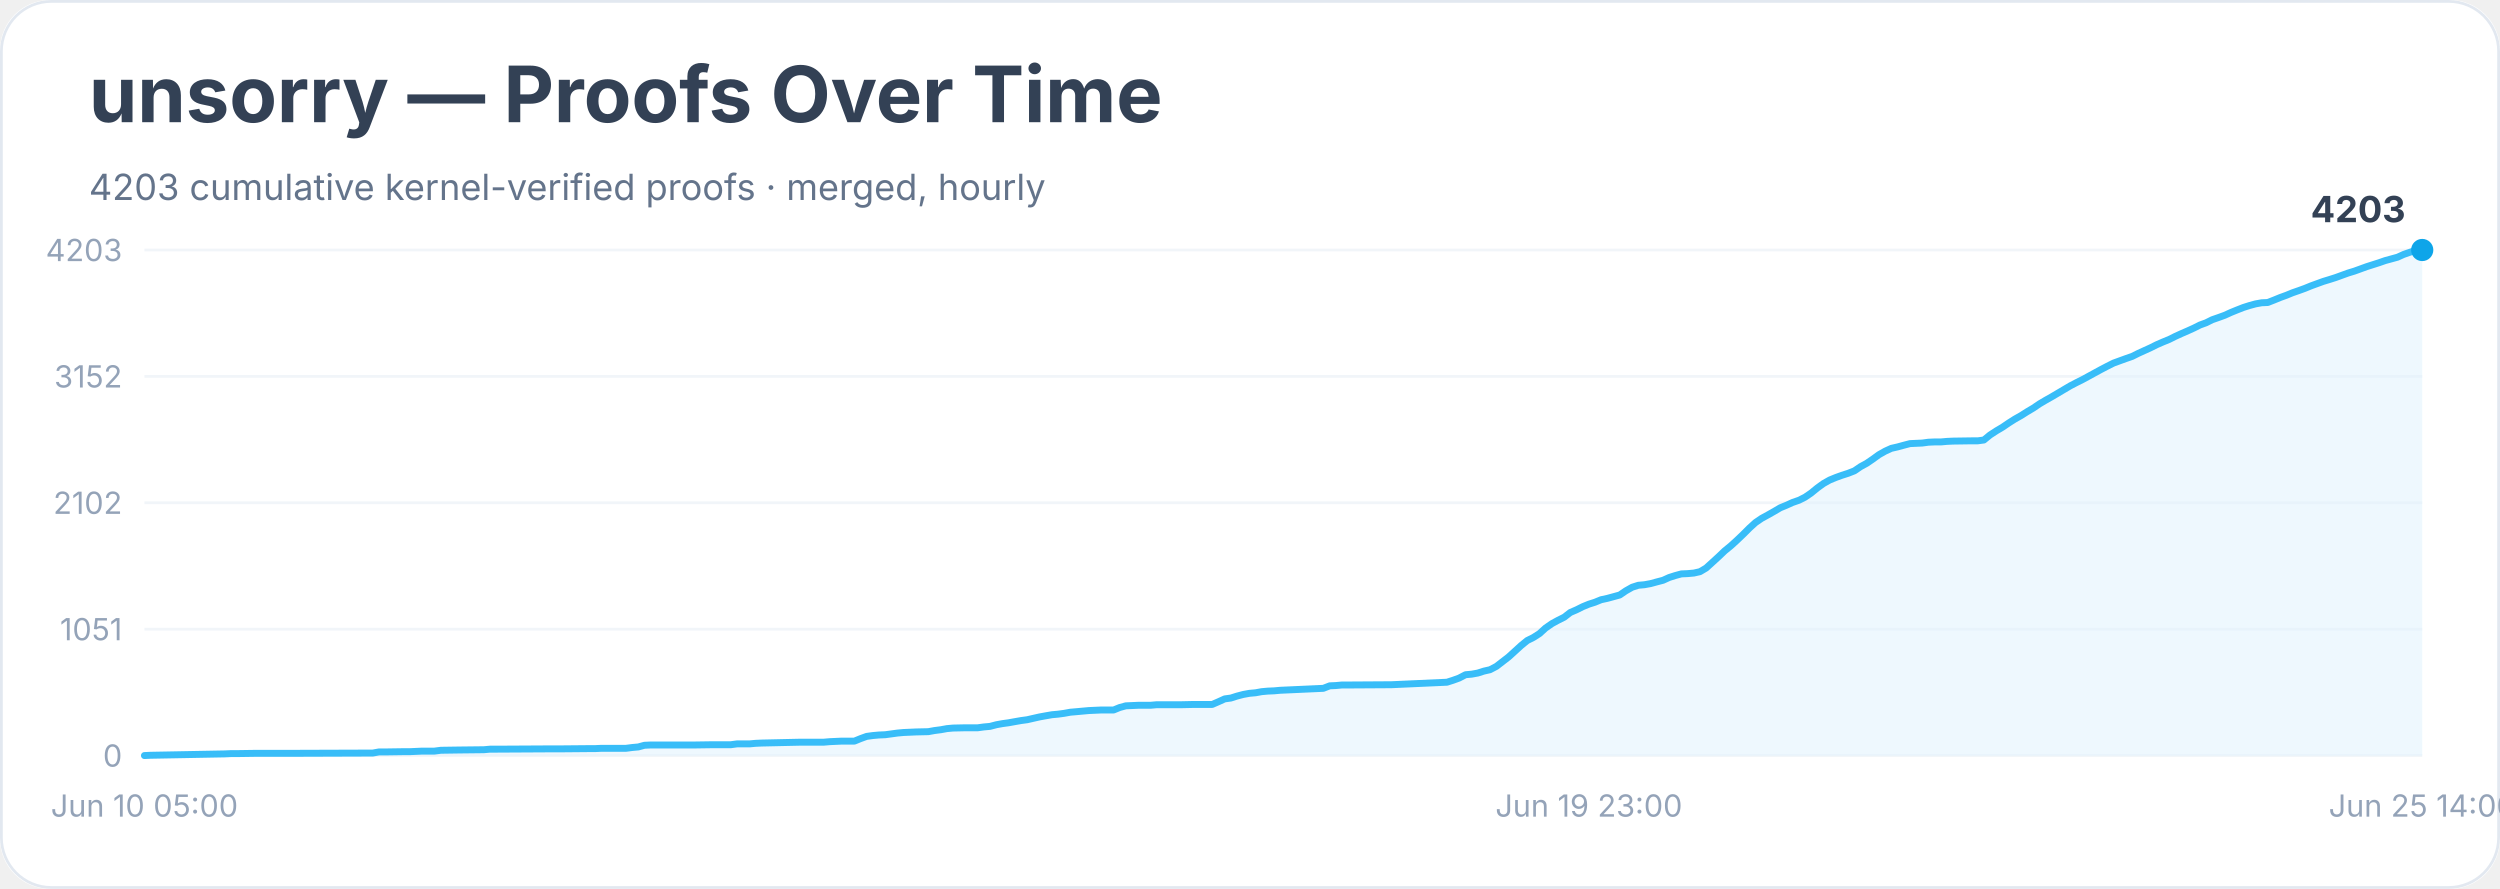
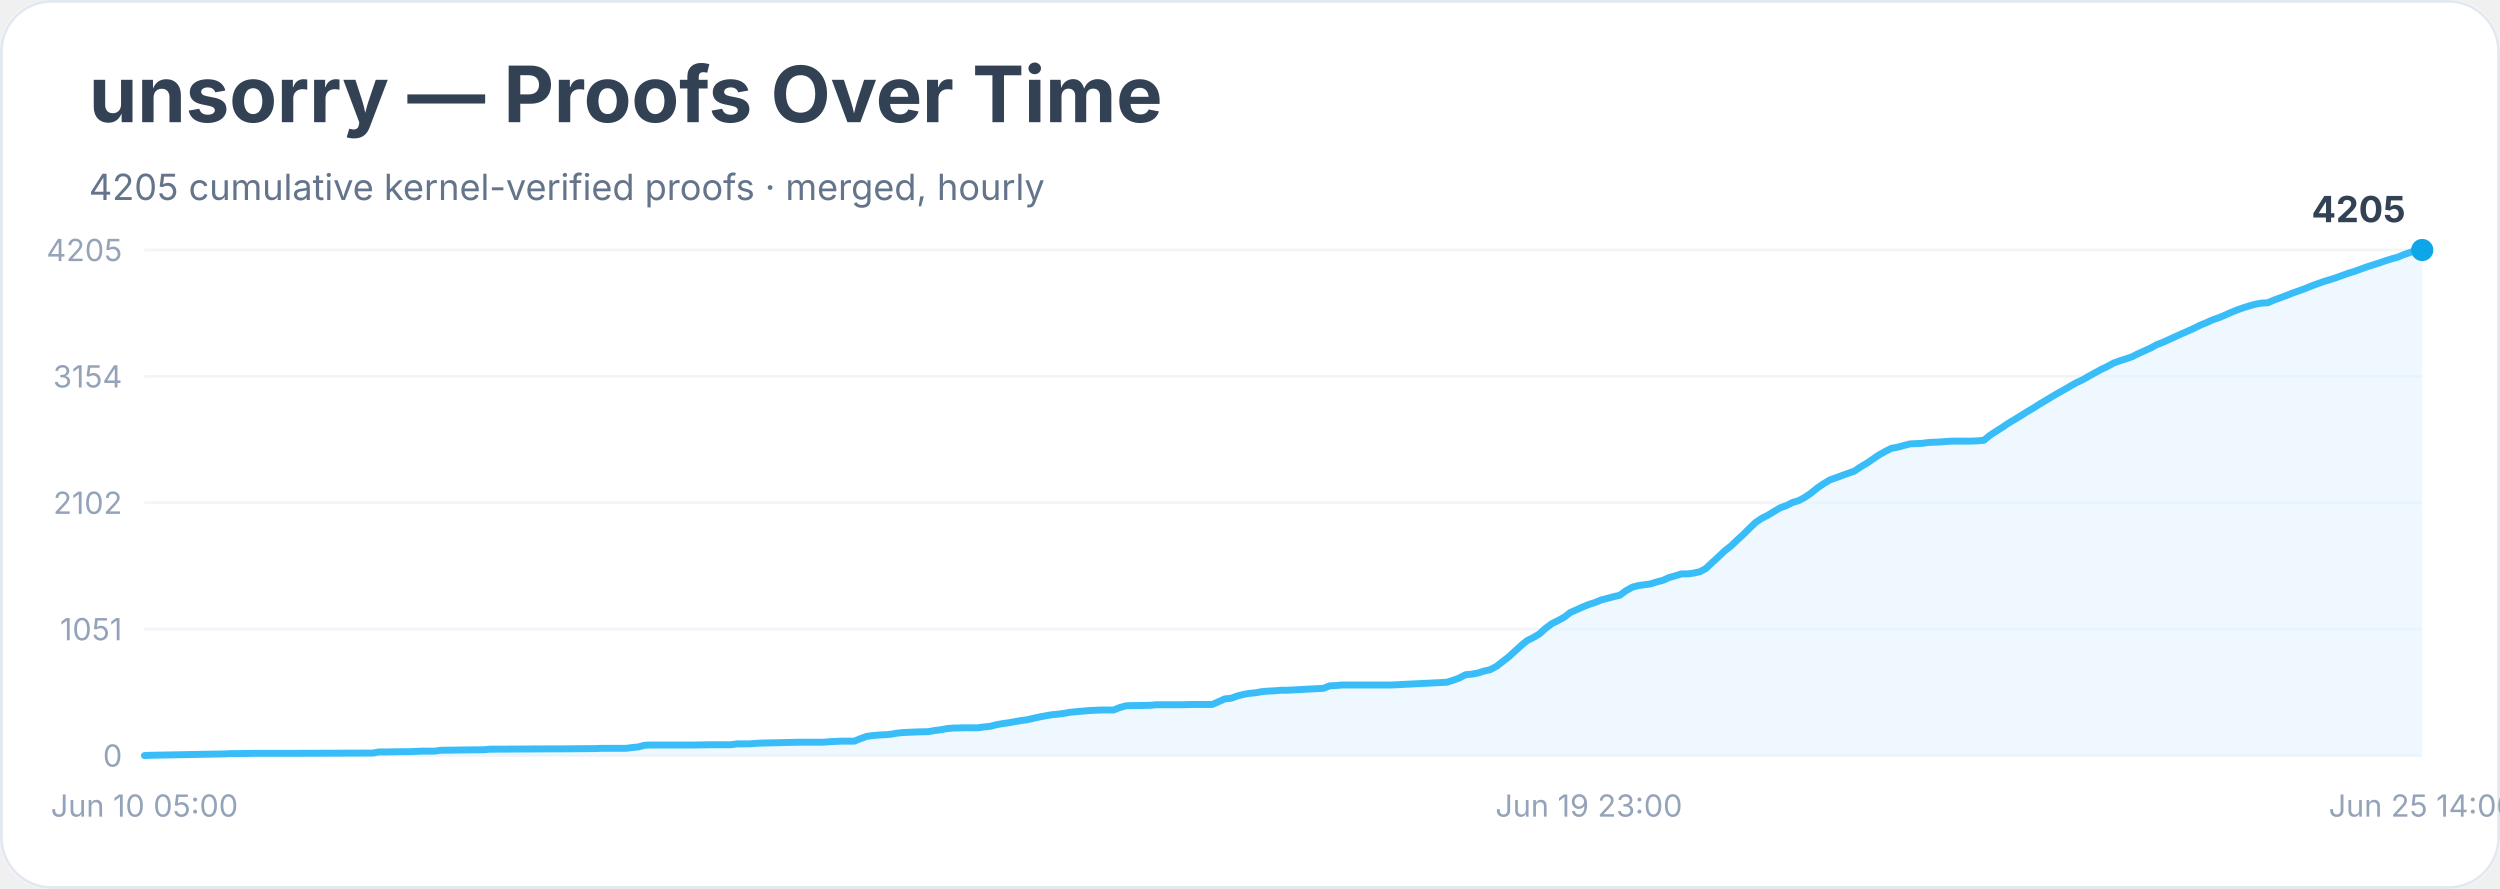
<svg xmlns="http://www.w3.org/2000/svg" width="900" height="320" viewBox="0 0 900 320" role="img" aria-labelledby="title desc">
  <rect width="900" height="100%" rx="18" fill="#ffffff" />
  <rect x="0.5" y="0.5" width="899" height="319" rx="18" fill="none" stroke="#e2e8f0" />
  <text x="32" y="44" font-family="Inter, system-ui, sans-serif" font-size="28" font-weight="700" fill="#334155">unsorry — Proofs Over Time</text>
-   <text x="32" y="72" font-family="Inter, system-ui, sans-serif" font-size="13" fill="#64748b">4203 cumulative kernel-verified proofs · merged, hourly</text>
+   <text x="32" y="72" font-family="Inter, system-ui, sans-serif" font-size="13" fill="#64748b">4205 cumulative kernel-verified proofs · merged, hourly</text>
  <line x1="52" y1="272.0" x2="872" y2="272.0" stroke="#f1f5f9" />
  <text x="44" y="276.0" text-anchor="end" font-family="Inter, system-ui, sans-serif" font-size="11" fill="#94a3b8">0</text>
  <line x1="52" y1="226.5" x2="872" y2="226.5" stroke="#f1f5f9" />
  <text x="44" y="230.5" text-anchor="end" font-family="Inter, system-ui, sans-serif" font-size="11" fill="#94a3b8">1051</text>
  <line x1="52" y1="181.0" x2="872" y2="181.0" stroke="#f1f5f9" />
  <text x="44" y="185.0" text-anchor="end" font-family="Inter, system-ui, sans-serif" font-size="11" fill="#94a3b8">2102</text>
  <line x1="52" y1="135.5" x2="872" y2="135.5" stroke="#f1f5f9" />
-   <text x="44" y="139.5" text-anchor="end" font-family="Inter, system-ui, sans-serif" font-size="11" fill="#94a3b8">3152</text>
+   <text x="44" y="139.5" text-anchor="end" font-family="Inter, system-ui, sans-serif" font-size="11" fill="#94a3b8">3154</text>
  <line x1="52" y1="90.0" x2="872" y2="90.0" stroke="#f1f5f9" />
-   <text x="44" y="94.0" text-anchor="end" font-family="Inter, system-ui, sans-serif" font-size="11" fill="#94a3b8">4203</text>
-   <polygon points="52.0,272.0 52.0,272.0 54.2,271.9 80.9,271.4 83.1,271.3 85.3,271.3 92.0,271.2 105.3,271.2 134.2,271.1 136.4,270.7 138.7,270.7 145.3,270.6 147.6,270.6 149.8,270.5 152.0,270.4 156.4,270.4 158.7,270.1 165.3,270.0 174.2,269.9 176.4,269.7 178.7,269.7 196.4,269.6 200.9,269.6 212.0,269.5 214.2,269.5 216.4,269.4 225.3,269.4 227.6,269.1 229.8,268.9 232.0,268.3 234.2,268.2 249.8,268.2 256.4,268.1 260.9,268.1 263.1,268.1 265.3,267.8 267.6,267.8 269.8,267.8 272.0,267.6 274.2,267.5 283.1,267.3 287.6,267.2 296.4,267.2 298.7,267.0 300.9,266.9 303.1,266.8 307.6,266.8 309.8,265.9 312.0,265.1 314.2,264.8 316.4,264.6 318.7,264.5 320.9,264.2 323.1,263.9 325.3,263.7 327.6,263.6 329.8,263.5 334.2,263.4 336.4,263.0 338.7,262.7 340.9,262.3 343.1,262.1 347.6,262.0 352.0,262.0 354.2,261.7 356.4,261.5 358.7,260.9 360.9,260.5 363.1,260.2 365.3,259.8 367.6,259.4 369.8,259.1 372.0,258.6 374.2,258.1 376.4,257.7 378.7,257.3 380.9,257.1 383.1,256.8 385.3,256.4 387.6,256.2 389.8,256.0 392.0,255.8 394.2,255.7 396.4,255.6 400.9,255.6 403.1,254.7 405.3,254.1 407.6,254.0 409.8,253.9 414.2,253.9 416.4,253.7 425.3,253.7 429.8,253.6 436.4,253.6 438.7,252.6 440.9,251.6 443.1,251.3 445.3,250.6 447.6,250.0 449.8,249.6 452.0,249.4 454.2,249.0 456.4,248.8 458.7,248.7 460.9,248.5 463.1,248.4 476.4,247.8 478.7,246.9 480.9,246.8 483.1,246.6 485.3,246.6 500.9,246.5 520.9,245.6 523.1,244.9 525.3,244.1 527.6,242.9 529.8,242.7 532.0,242.3 534.2,241.6 536.4,241.1 538.7,239.9 540.9,238.2 543.1,236.5 545.3,234.5 547.6,232.4 549.8,230.6 552.0,229.5 554.2,228.1 556.4,226.1 558.7,224.5 560.9,223.3 563.1,222.2 565.3,220.5 567.6,219.5 569.8,218.4 572.0,217.5 574.2,216.8 576.4,215.9 578.7,215.4 580.9,214.8 583.1,214.2 585.3,212.7 587.6,211.4 589.8,210.7 592.0,210.5 594.2,210.1 596.4,209.5 598.7,208.9 600.9,207.9 603.1,207.2 605.3,206.6 607.6,206.5 609.8,206.3 612.0,205.8 614.2,204.5 616.4,202.5 618.7,200.4 620.9,198.3 623.1,196.5 625.3,194.5 627.6,192.3 629.8,190.1 632.0,188.1 634.2,186.6 636.4,185.4 638.7,184.1 640.9,182.8 643.1,181.9 645.3,180.9 647.6,180.1 649.8,179.0 652.0,177.5 654.2,175.7 656.4,174.1 658.7,172.8 660.9,171.9 663.1,171.1 665.3,170.4 667.6,169.5 669.8,168.0 672.0,166.8 674.2,165.3 676.4,163.7 678.7,162.4 680.9,161.4 683.1,160.9 685.3,160.3 687.6,159.7 689.8,159.6 692.0,159.5 694.2,159.2 696.4,159.1 698.7,159.1 700.9,158.9 703.1,158.8 709.8,158.7 712.0,158.7 714.2,158.4 716.4,156.6 718.7,155.1 720.9,153.8 723.1,152.3 725.3,150.9 727.6,149.6 729.8,148.2 732.0,146.9 734.2,145.4 736.4,144.1 738.7,142.8 740.9,141.5 743.1,140.2 745.3,138.9 747.6,137.7 749.8,136.6 752.0,135.4 754.2,134.2 756.4,133.0 758.7,131.8 760.9,130.7 763.1,129.9 765.3,129.1 767.6,128.3 769.8,127.2 772.0,126.2 774.2,125.2 776.4,124.1 778.7,123.1 780.9,122.2 783.1,121.1 785.3,120.1 787.6,119.1 789.8,118.1 792.0,117.0 794.2,116.2 796.4,115.1 798.7,114.3 800.9,113.5 803.1,112.5 805.3,111.6 807.6,110.7 809.8,110.0 812.0,109.4 814.2,109.0 816.4,108.9 818.7,108.0 820.9,107.1 823.1,106.3 825.3,105.4 827.6,104.6 829.8,103.8 832.0,102.9 834.2,102.1 836.4,101.3 838.7,100.6 840.9,99.9 843.1,99.1 845.3,98.3 847.6,97.6 849.8,96.8 852.0,96.0 854.2,95.3 856.4,94.6 858.7,93.8 860.9,93.2 863.1,92.6 865.3,91.6 867.6,90.8 869.8,90.1 872.0,90.0 872.0,272.0" fill="#e0f2fe" opacity="0.55" />
-   <polyline points="52.0,272.0 54.2,271.9 80.9,271.4 83.1,271.3 85.3,271.3 92.0,271.2 105.3,271.2 134.2,271.1 136.4,270.7 138.7,270.7 145.3,270.6 147.6,270.6 149.8,270.5 152.0,270.4 156.4,270.4 158.7,270.1 165.3,270.0 174.2,269.9 176.4,269.7 178.7,269.7 196.4,269.6 200.9,269.6 212.0,269.5 214.2,269.5 216.4,269.4 225.3,269.4 227.6,269.1 229.8,268.9 232.0,268.3 234.2,268.2 249.8,268.2 256.4,268.1 260.9,268.1 263.1,268.1 265.3,267.8 267.6,267.8 269.8,267.8 272.0,267.6 274.2,267.5 283.1,267.3 287.6,267.2 296.4,267.2 298.7,267.0 300.9,266.9 303.1,266.8 307.6,266.8 309.8,265.9 312.0,265.1 314.2,264.8 316.4,264.6 318.7,264.5 320.9,264.2 323.1,263.9 325.3,263.7 327.6,263.6 329.8,263.5 334.2,263.4 336.4,263.0 338.7,262.7 340.9,262.3 343.1,262.1 347.6,262.0 352.0,262.0 354.2,261.7 356.4,261.5 358.7,260.9 360.9,260.5 363.1,260.2 365.3,259.8 367.6,259.4 369.8,259.1 372.0,258.6 374.2,258.1 376.4,257.7 378.7,257.3 380.9,257.1 383.1,256.8 385.3,256.4 387.6,256.2 389.8,256.0 392.0,255.8 394.2,255.7 396.4,255.6 400.9,255.6 403.1,254.7 405.3,254.1 407.6,254.0 409.8,253.9 414.2,253.9 416.4,253.7 425.3,253.7 429.8,253.6 436.4,253.6 438.7,252.6 440.9,251.6 443.1,251.3 445.3,250.6 447.6,250.0 449.8,249.6 452.0,249.4 454.2,249.0 456.4,248.8 458.7,248.7 460.9,248.5 463.1,248.4 476.4,247.8 478.7,246.9 480.9,246.8 483.1,246.6 485.3,246.6 500.9,246.5 520.9,245.6 523.1,244.9 525.3,244.1 527.6,242.9 529.8,242.7 532.0,242.3 534.2,241.6 536.4,241.1 538.7,239.9 540.9,238.2 543.1,236.5 545.3,234.5 547.6,232.4 549.8,230.6 552.0,229.5 554.2,228.1 556.4,226.1 558.7,224.5 560.9,223.3 563.1,222.2 565.3,220.5 567.6,219.5 569.8,218.4 572.0,217.5 574.2,216.8 576.4,215.9 578.7,215.4 580.9,214.8 583.1,214.2 585.3,212.7 587.6,211.4 589.8,210.7 592.0,210.5 594.2,210.1 596.4,209.5 598.7,208.9 600.9,207.9 603.1,207.2 605.3,206.6 607.6,206.5 609.8,206.3 612.0,205.8 614.2,204.5 616.4,202.5 618.7,200.4 620.9,198.3 623.1,196.5 625.3,194.5 627.6,192.3 629.8,190.1 632.0,188.1 634.2,186.6 636.4,185.4 638.7,184.1 640.9,182.8 643.1,181.9 645.3,180.9 647.6,180.1 649.8,179.0 652.0,177.5 654.2,175.7 656.4,174.1 658.7,172.8 660.9,171.9 663.1,171.1 665.3,170.4 667.6,169.5 669.8,168.0 672.0,166.8 674.2,165.3 676.4,163.7 678.7,162.4 680.9,161.4 683.1,160.9 685.3,160.3 687.6,159.7 689.8,159.6 692.0,159.5 694.2,159.2 696.4,159.1 698.7,159.1 700.9,158.9 703.1,158.8 709.8,158.7 712.0,158.7 714.2,158.4 716.4,156.6 718.7,155.1 720.9,153.8 723.1,152.3 725.3,150.9 727.6,149.6 729.8,148.2 732.0,146.9 734.2,145.4 736.4,144.1 738.7,142.8 740.9,141.5 743.1,140.2 745.3,138.9 747.6,137.7 749.8,136.6 752.0,135.4 754.2,134.2 756.4,133.0 758.7,131.8 760.9,130.7 763.1,129.9 765.3,129.1 767.6,128.3 769.8,127.2 772.0,126.2 774.2,125.2 776.4,124.1 778.7,123.1 780.9,122.2 783.1,121.1 785.3,120.1 787.6,119.1 789.8,118.1 792.0,117.0 794.2,116.2 796.4,115.1 798.7,114.3 800.9,113.5 803.1,112.5 805.3,111.6 807.6,110.7 809.8,110.0 812.0,109.4 814.2,109.0 816.4,108.9 818.7,108.0 820.9,107.1 823.1,106.3 825.3,105.4 827.6,104.6 829.8,103.8 832.0,102.9 834.2,102.1 836.4,101.3 838.7,100.6 840.9,99.9 843.1,99.1 845.3,98.3 847.6,97.6 849.8,96.8 852.0,96.0 854.2,95.3 856.4,94.6 858.7,93.8 860.9,93.2 863.1,92.6 865.3,91.6 867.6,90.8 869.8,90.1 872.0,90.0" fill="none" stroke="#38bdf8" stroke-width="2.5" stroke-linejoin="round" stroke-linecap="round" />
+   <text x="44" y="94.0" text-anchor="end" font-family="Inter, system-ui, sans-serif" font-size="11" fill="#94a3b8">4205</text>
+   <polygon points="52.0,272.0 52.0,272.0 54.2,271.9 80.9,271.4 83.1,271.3 85.3,271.3 92.0,271.2 105.3,271.2 134.2,271.1 136.4,270.7 138.7,270.7 145.3,270.6 147.6,270.6 149.8,270.5 152.0,270.4 156.4,270.4 158.7,270.1 165.3,270.0 174.2,269.9 176.4,269.7 178.7,269.7 196.4,269.6 200.9,269.6 212.0,269.5 214.2,269.5 216.4,269.4 225.3,269.4 227.6,269.1 229.8,268.9 232.0,268.3 234.2,268.2 249.8,268.2 256.4,268.1 260.9,268.1 263.1,268.1 265.3,267.8 267.6,267.8 269.8,267.8 272.0,267.6 274.2,267.5 283.1,267.3 287.6,267.2 296.4,267.2 298.7,267.0 300.9,266.9 303.1,266.8 307.6,266.8 309.8,265.9 312.0,265.1 314.2,264.8 316.4,264.6 318.7,264.5 320.9,264.3 323.1,263.9 325.3,263.7 327.6,263.6 329.8,263.5 334.2,263.4 336.4,263.0 338.7,262.7 340.9,262.3 343.1,262.1 347.6,262.0 352.0,262.0 354.2,261.7 356.4,261.5 358.7,260.9 360.9,260.5 363.1,260.2 365.3,259.8 367.6,259.4 369.8,259.1 372.0,258.6 374.2,258.1 376.4,257.7 378.7,257.3 380.9,257.1 383.1,256.8 385.3,256.4 387.6,256.2 389.8,256.0 392.0,255.8 394.2,255.7 396.4,255.6 400.9,255.6 403.1,254.7 405.3,254.1 407.6,254.0 409.8,254.0 414.2,253.9 416.4,253.7 425.3,253.7 429.8,253.6 436.4,253.6 438.7,252.6 440.9,251.6 443.1,251.4 445.3,250.6 447.6,250.0 449.8,249.6 452.0,249.4 454.2,249.0 456.4,248.8 458.7,248.7 460.9,248.5 463.1,248.5 476.4,247.8 478.7,246.9 480.9,246.8 483.1,246.6 485.3,246.6 500.9,246.6 520.9,245.6 523.1,244.9 525.3,244.1 527.6,242.9 529.8,242.7 532.0,242.3 534.2,241.6 536.4,241.1 538.7,239.9 540.9,238.2 543.1,236.5 545.3,234.5 547.6,232.4 549.8,230.6 552.0,229.5 554.2,228.2 556.4,226.2 558.7,224.5 560.9,223.4 563.1,222.2 565.3,220.5 567.6,219.5 569.8,218.5 572.0,217.6 574.2,216.9 576.4,216.0 578.7,215.4 580.9,214.8 583.1,214.3 585.3,212.7 587.6,211.4 589.8,210.8 592.0,210.5 594.2,210.2 596.4,209.5 598.7,208.9 600.9,207.9 603.1,207.3 605.3,206.6 607.6,206.6 609.8,206.3 612.0,205.8 614.2,204.6 616.4,202.5 618.7,200.4 620.9,198.3 623.1,196.6 625.3,194.5 627.6,192.4 629.8,190.2 632.0,188.1 634.2,186.6 636.4,185.5 638.7,184.1 640.9,182.8 643.1,182.0 645.3,180.9 647.6,180.2 649.8,179.0 652.0,177.5 654.2,175.7 656.4,174.2 658.7,172.8 660.9,172.0 663.1,171.2 665.3,170.4 667.6,169.6 669.8,168.1 672.0,166.8 674.2,165.3 676.4,163.8 678.7,162.5 680.9,161.4 683.1,161.0 685.3,160.4 687.6,159.8 689.8,159.7 692.0,159.6 694.2,159.3 696.4,159.2 698.7,159.1 700.9,158.9 703.1,158.8 709.8,158.8 712.0,158.7 714.2,158.5 716.4,156.7 718.7,155.2 720.9,153.8 723.1,152.3 725.3,151.0 727.6,149.6 729.8,148.2 732.0,146.9 734.2,145.5 736.4,144.2 738.7,142.8 740.9,141.5 743.1,140.3 745.3,139.0 747.6,137.7 749.8,136.7 752.0,135.4 754.2,134.2 756.4,133.0 758.7,131.9 760.9,130.7 763.1,129.9 765.3,129.2 767.6,128.4 769.8,127.3 772.0,126.3 774.2,125.3 776.4,124.1 778.7,123.2 780.9,122.2 783.1,121.2 785.3,120.2 787.6,119.2 789.8,118.2 792.0,117.1 794.2,116.2 796.4,115.2 798.7,114.4 800.9,113.5 803.1,112.5 805.3,111.6 807.6,110.8 809.8,110.1 812.0,109.5 814.2,109.1 816.4,109.0 818.7,108.0 820.9,107.2 823.1,106.4 825.3,105.5 827.6,104.7 829.8,103.9 832.0,103.0 834.2,102.2 836.4,101.4 838.7,100.7 840.9,100.0 843.1,99.2 845.3,98.4 847.6,97.7 849.8,96.9 852.0,96.1 854.2,95.4 856.4,94.7 858.7,93.9 860.9,93.2 863.1,92.6 865.3,91.7 867.6,90.9 869.8,90.2 872.0,90.0 872.0,272.0" fill="#e0f2fe" opacity="0.55" />
+   <polyline points="52.0,272.0 54.2,271.9 80.9,271.4 83.1,271.3 85.3,271.3 92.0,271.2 105.3,271.2 134.2,271.1 136.4,270.7 138.7,270.7 145.3,270.6 147.6,270.6 149.8,270.5 152.0,270.4 156.4,270.4 158.7,270.1 165.3,270.0 174.2,269.9 176.4,269.7 178.7,269.7 196.4,269.6 200.9,269.6 212.0,269.5 214.2,269.5 216.4,269.4 225.3,269.4 227.6,269.1 229.8,268.9 232.0,268.3 234.2,268.2 249.8,268.2 256.4,268.1 260.9,268.1 263.1,268.1 265.3,267.8 267.6,267.8 269.8,267.8 272.0,267.6 274.2,267.5 283.1,267.3 287.6,267.2 296.4,267.2 298.7,267.0 300.9,266.9 303.1,266.8 307.6,266.8 309.8,265.9 312.0,265.1 314.2,264.8 316.4,264.6 318.7,264.5 320.9,264.3 323.1,263.9 325.3,263.7 327.6,263.6 329.8,263.5 334.2,263.4 336.4,263.0 338.7,262.7 340.9,262.3 343.1,262.1 347.6,262.0 352.0,262.0 354.2,261.7 356.4,261.5 358.7,260.9 360.9,260.5 363.1,260.2 365.3,259.8 367.6,259.4 369.8,259.1 372.0,258.6 374.2,258.1 376.4,257.7 378.7,257.3 380.9,257.1 383.1,256.8 385.3,256.4 387.6,256.2 389.8,256.0 392.0,255.8 394.2,255.7 396.4,255.6 400.9,255.6 403.1,254.7 405.3,254.1 407.6,254.0 409.8,254.0 414.2,253.9 416.4,253.7 425.3,253.7 429.8,253.6 436.4,253.6 438.7,252.6 440.9,251.6 443.1,251.4 445.3,250.6 447.6,250.0 449.8,249.6 452.0,249.4 454.2,249.0 456.4,248.8 458.7,248.7 460.9,248.5 463.1,248.5 476.4,247.8 478.7,246.9 480.9,246.8 483.1,246.6 485.3,246.6 500.9,246.6 520.9,245.6 523.1,244.9 525.3,244.1 527.6,242.9 529.8,242.7 532.0,242.3 534.2,241.6 536.4,241.1 538.7,239.9 540.9,238.2 543.1,236.5 545.3,234.5 547.6,232.4 549.8,230.6 552.0,229.5 554.2,228.2 556.4,226.2 558.7,224.5 560.9,223.4 563.1,222.2 565.3,220.5 567.6,219.5 569.8,218.5 572.0,217.6 574.2,216.9 576.4,216.0 578.7,215.4 580.9,214.8 583.1,214.3 585.3,212.7 587.6,211.4 589.8,210.8 592.0,210.5 594.2,210.2 596.4,209.5 598.7,208.9 600.9,207.9 603.1,207.3 605.3,206.6 607.6,206.6 609.8,206.3 612.0,205.8 614.2,204.6 616.4,202.5 618.7,200.4 620.9,198.3 623.1,196.6 625.3,194.5 627.6,192.4 629.8,190.2 632.0,188.1 634.2,186.6 636.4,185.5 638.7,184.1 640.9,182.8 643.1,182.0 645.3,180.9 647.6,180.2 649.8,179.0 652.0,177.5 654.2,175.7 656.4,174.2 658.7,172.8 660.9,172.0 663.1,171.2 665.3,170.4 667.6,169.6 669.8,168.1 672.0,166.8 674.2,165.3 676.4,163.8 678.7,162.5 680.9,161.4 683.1,161.0 685.3,160.4 687.6,159.8 689.8,159.7 692.0,159.6 694.2,159.3 696.4,159.2 698.7,159.1 700.9,158.9 703.1,158.8 709.8,158.8 712.0,158.7 714.2,158.5 716.4,156.7 718.7,155.2 720.9,153.8 723.1,152.3 725.3,151.0 727.6,149.6 729.8,148.2 732.0,146.9 734.2,145.5 736.4,144.2 738.7,142.8 740.9,141.5 743.1,140.3 745.3,139.0 747.6,137.7 749.8,136.7 752.0,135.4 754.2,134.2 756.4,133.0 758.7,131.9 760.9,130.7 763.1,129.9 765.3,129.2 767.6,128.4 769.8,127.3 772.0,126.3 774.2,125.3 776.4,124.1 778.7,123.2 780.9,122.2 783.1,121.2 785.3,120.2 787.6,119.2 789.8,118.2 792.0,117.1 794.2,116.2 796.4,115.2 798.7,114.4 800.9,113.5 803.1,112.5 805.3,111.6 807.6,110.8 809.8,110.1 812.0,109.5 814.2,109.1 816.4,109.0 818.7,108.0 820.9,107.2 823.1,106.4 825.3,105.5 827.6,104.7 829.8,103.9 832.0,103.0 834.2,102.2 836.4,101.4 838.7,100.7 840.9,100.0 843.1,99.2 845.3,98.4 847.6,97.7 849.8,96.9 852.0,96.1 854.2,95.4 856.4,94.7 858.7,93.9 860.9,93.2 863.1,92.6 865.3,91.7 867.6,90.9 869.8,90.2 872.0,90.0" fill="none" stroke="#38bdf8" stroke-width="2.5" stroke-linejoin="round" stroke-linecap="round" />
  <circle cx="872.0" cy="90.0" r="4" fill="#0ea5e9" />
-   <text x="866.0" y="80.0" text-anchor="end" font-family="Inter, system-ui, sans-serif" font-size="13" font-weight="700" fill="#334155">4203</text>
+   <text x="866.0" y="80.0" text-anchor="end" font-family="Inter, system-ui, sans-serif" font-size="13" font-weight="700" fill="#334155">4205</text>
  <text x="52.0" y="294" text-anchor="middle" font-family="Inter, system-ui, sans-serif" font-size="11" fill="#94a3b8">Jun 10 05:00</text>
  <text x="572.0" y="294" text-anchor="middle" font-family="Inter, system-ui, sans-serif" font-size="11" fill="#94a3b8">Jun 19 23:00</text>
  <text x="872.0" y="294" text-anchor="middle" font-family="Inter, system-ui, sans-serif" font-size="11" fill="#94a3b8">Jun 25 14:00</text>
</svg>
